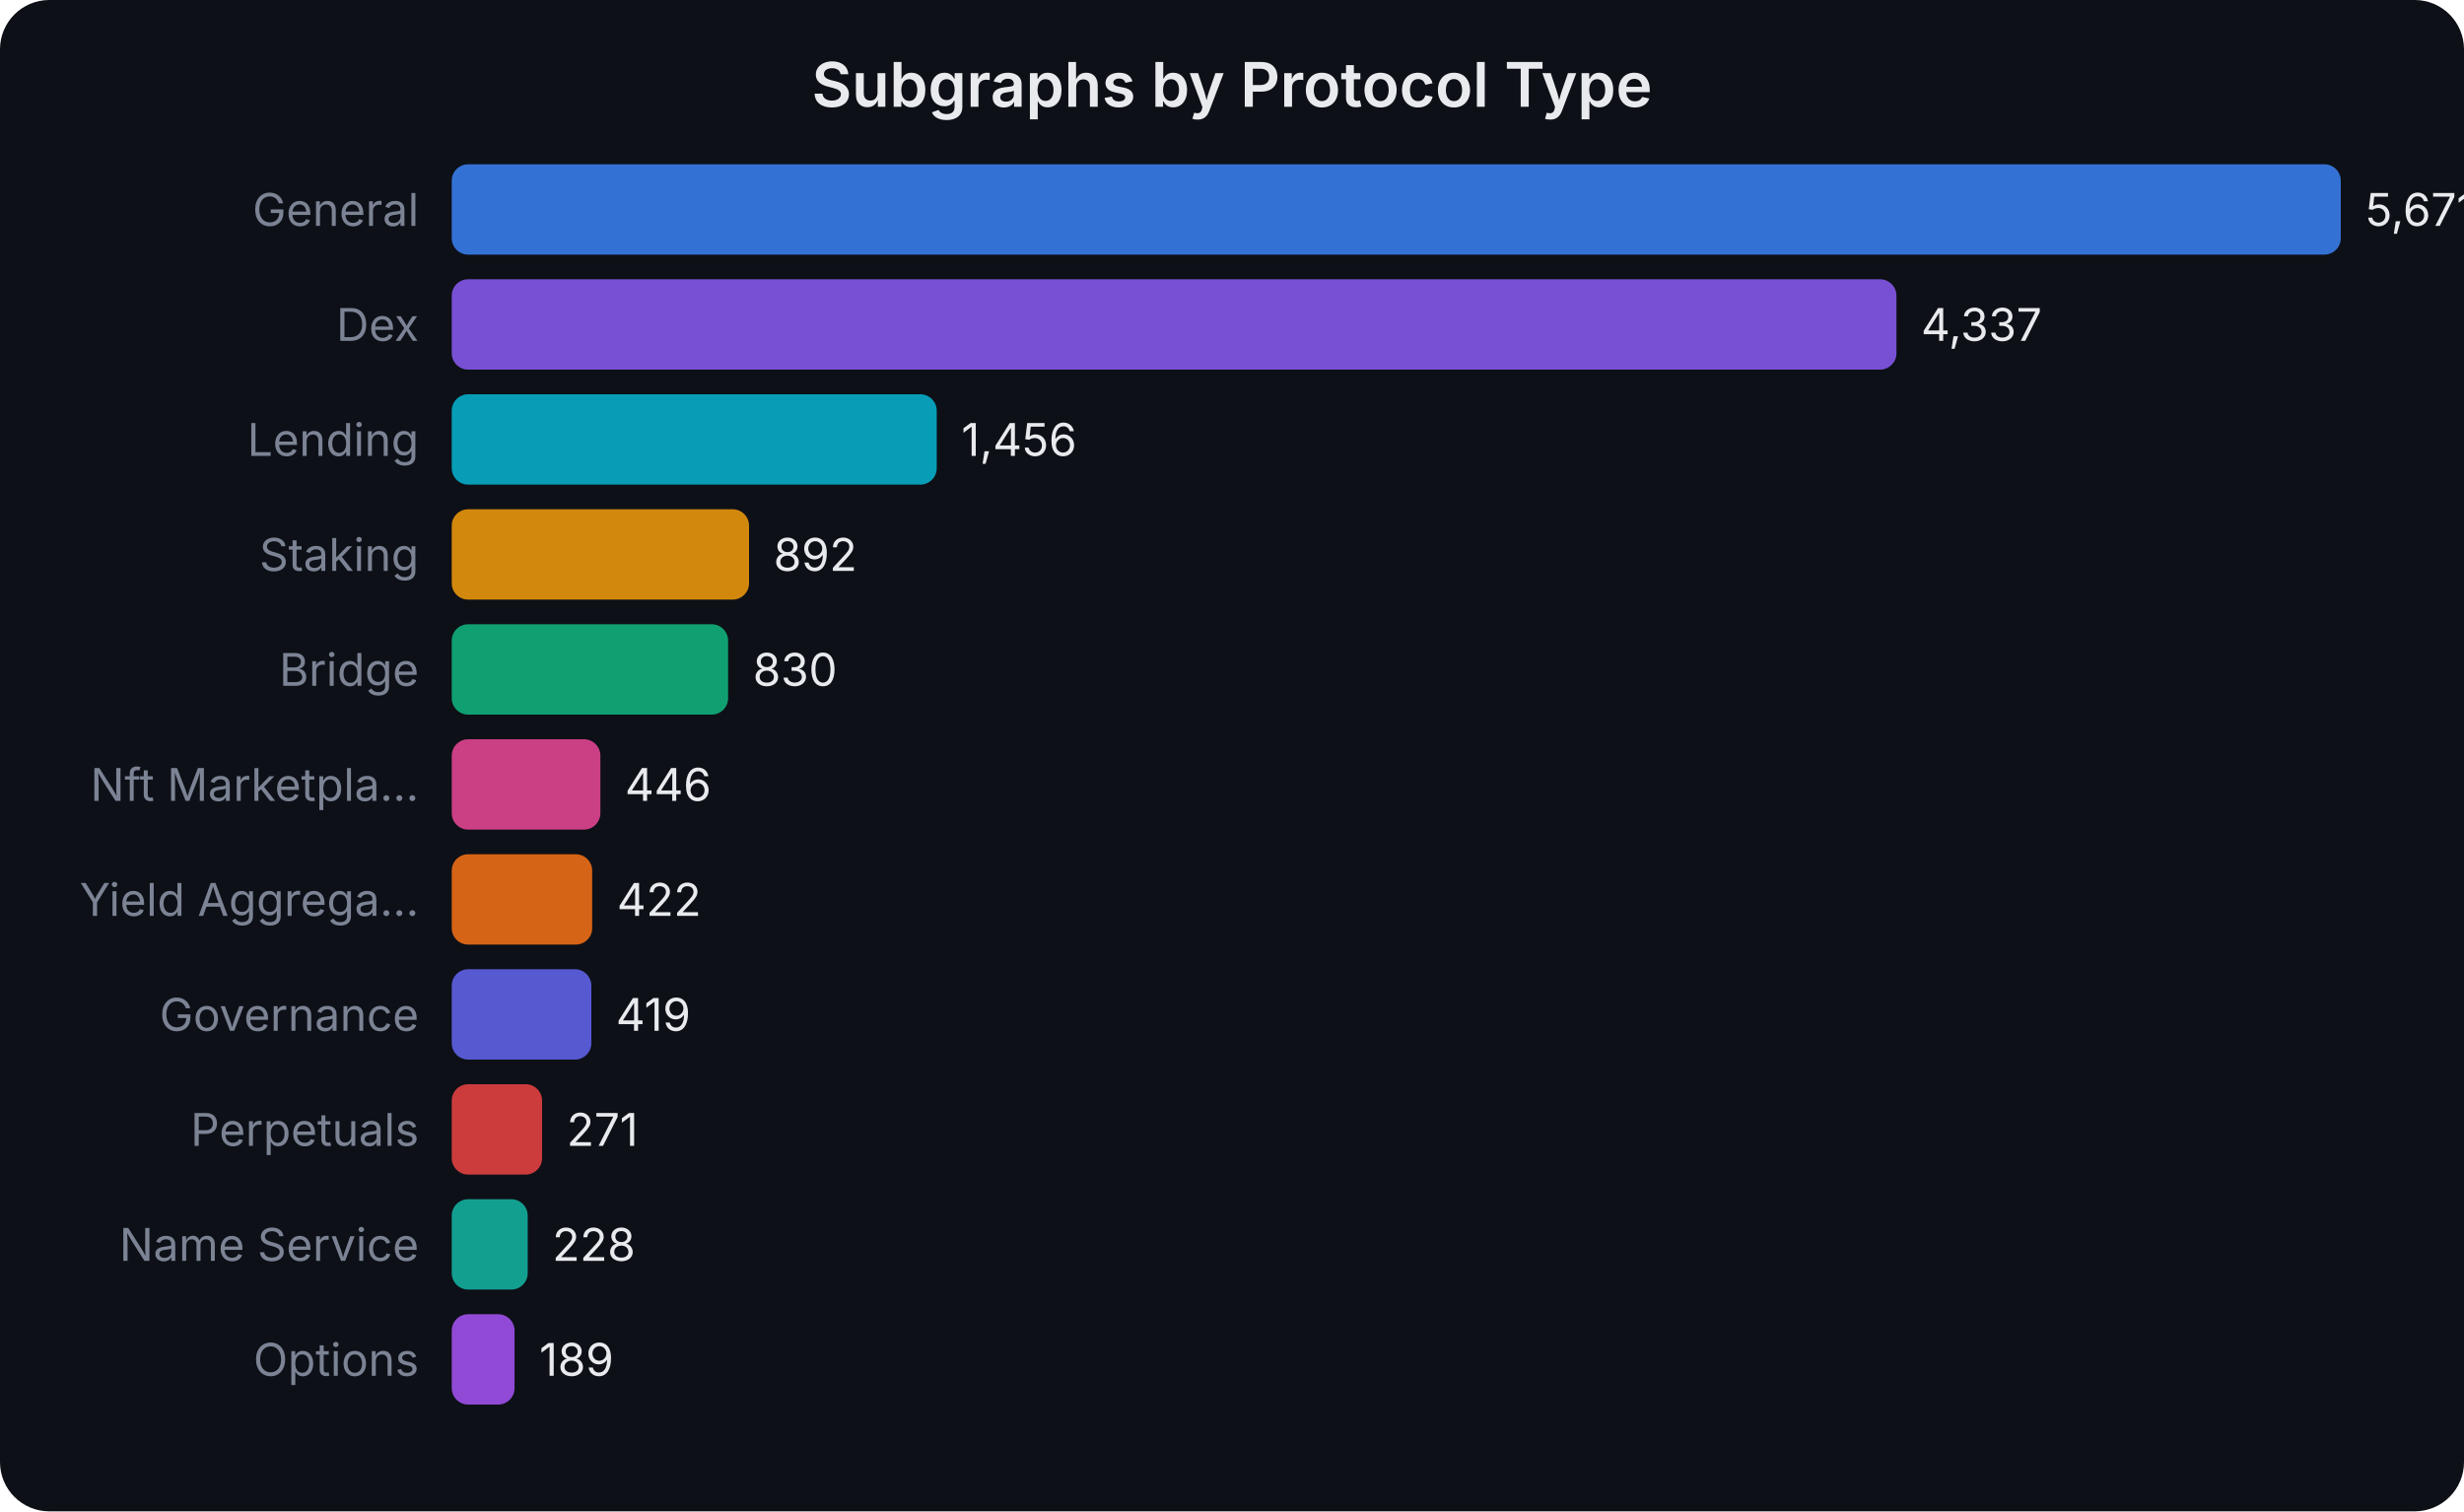
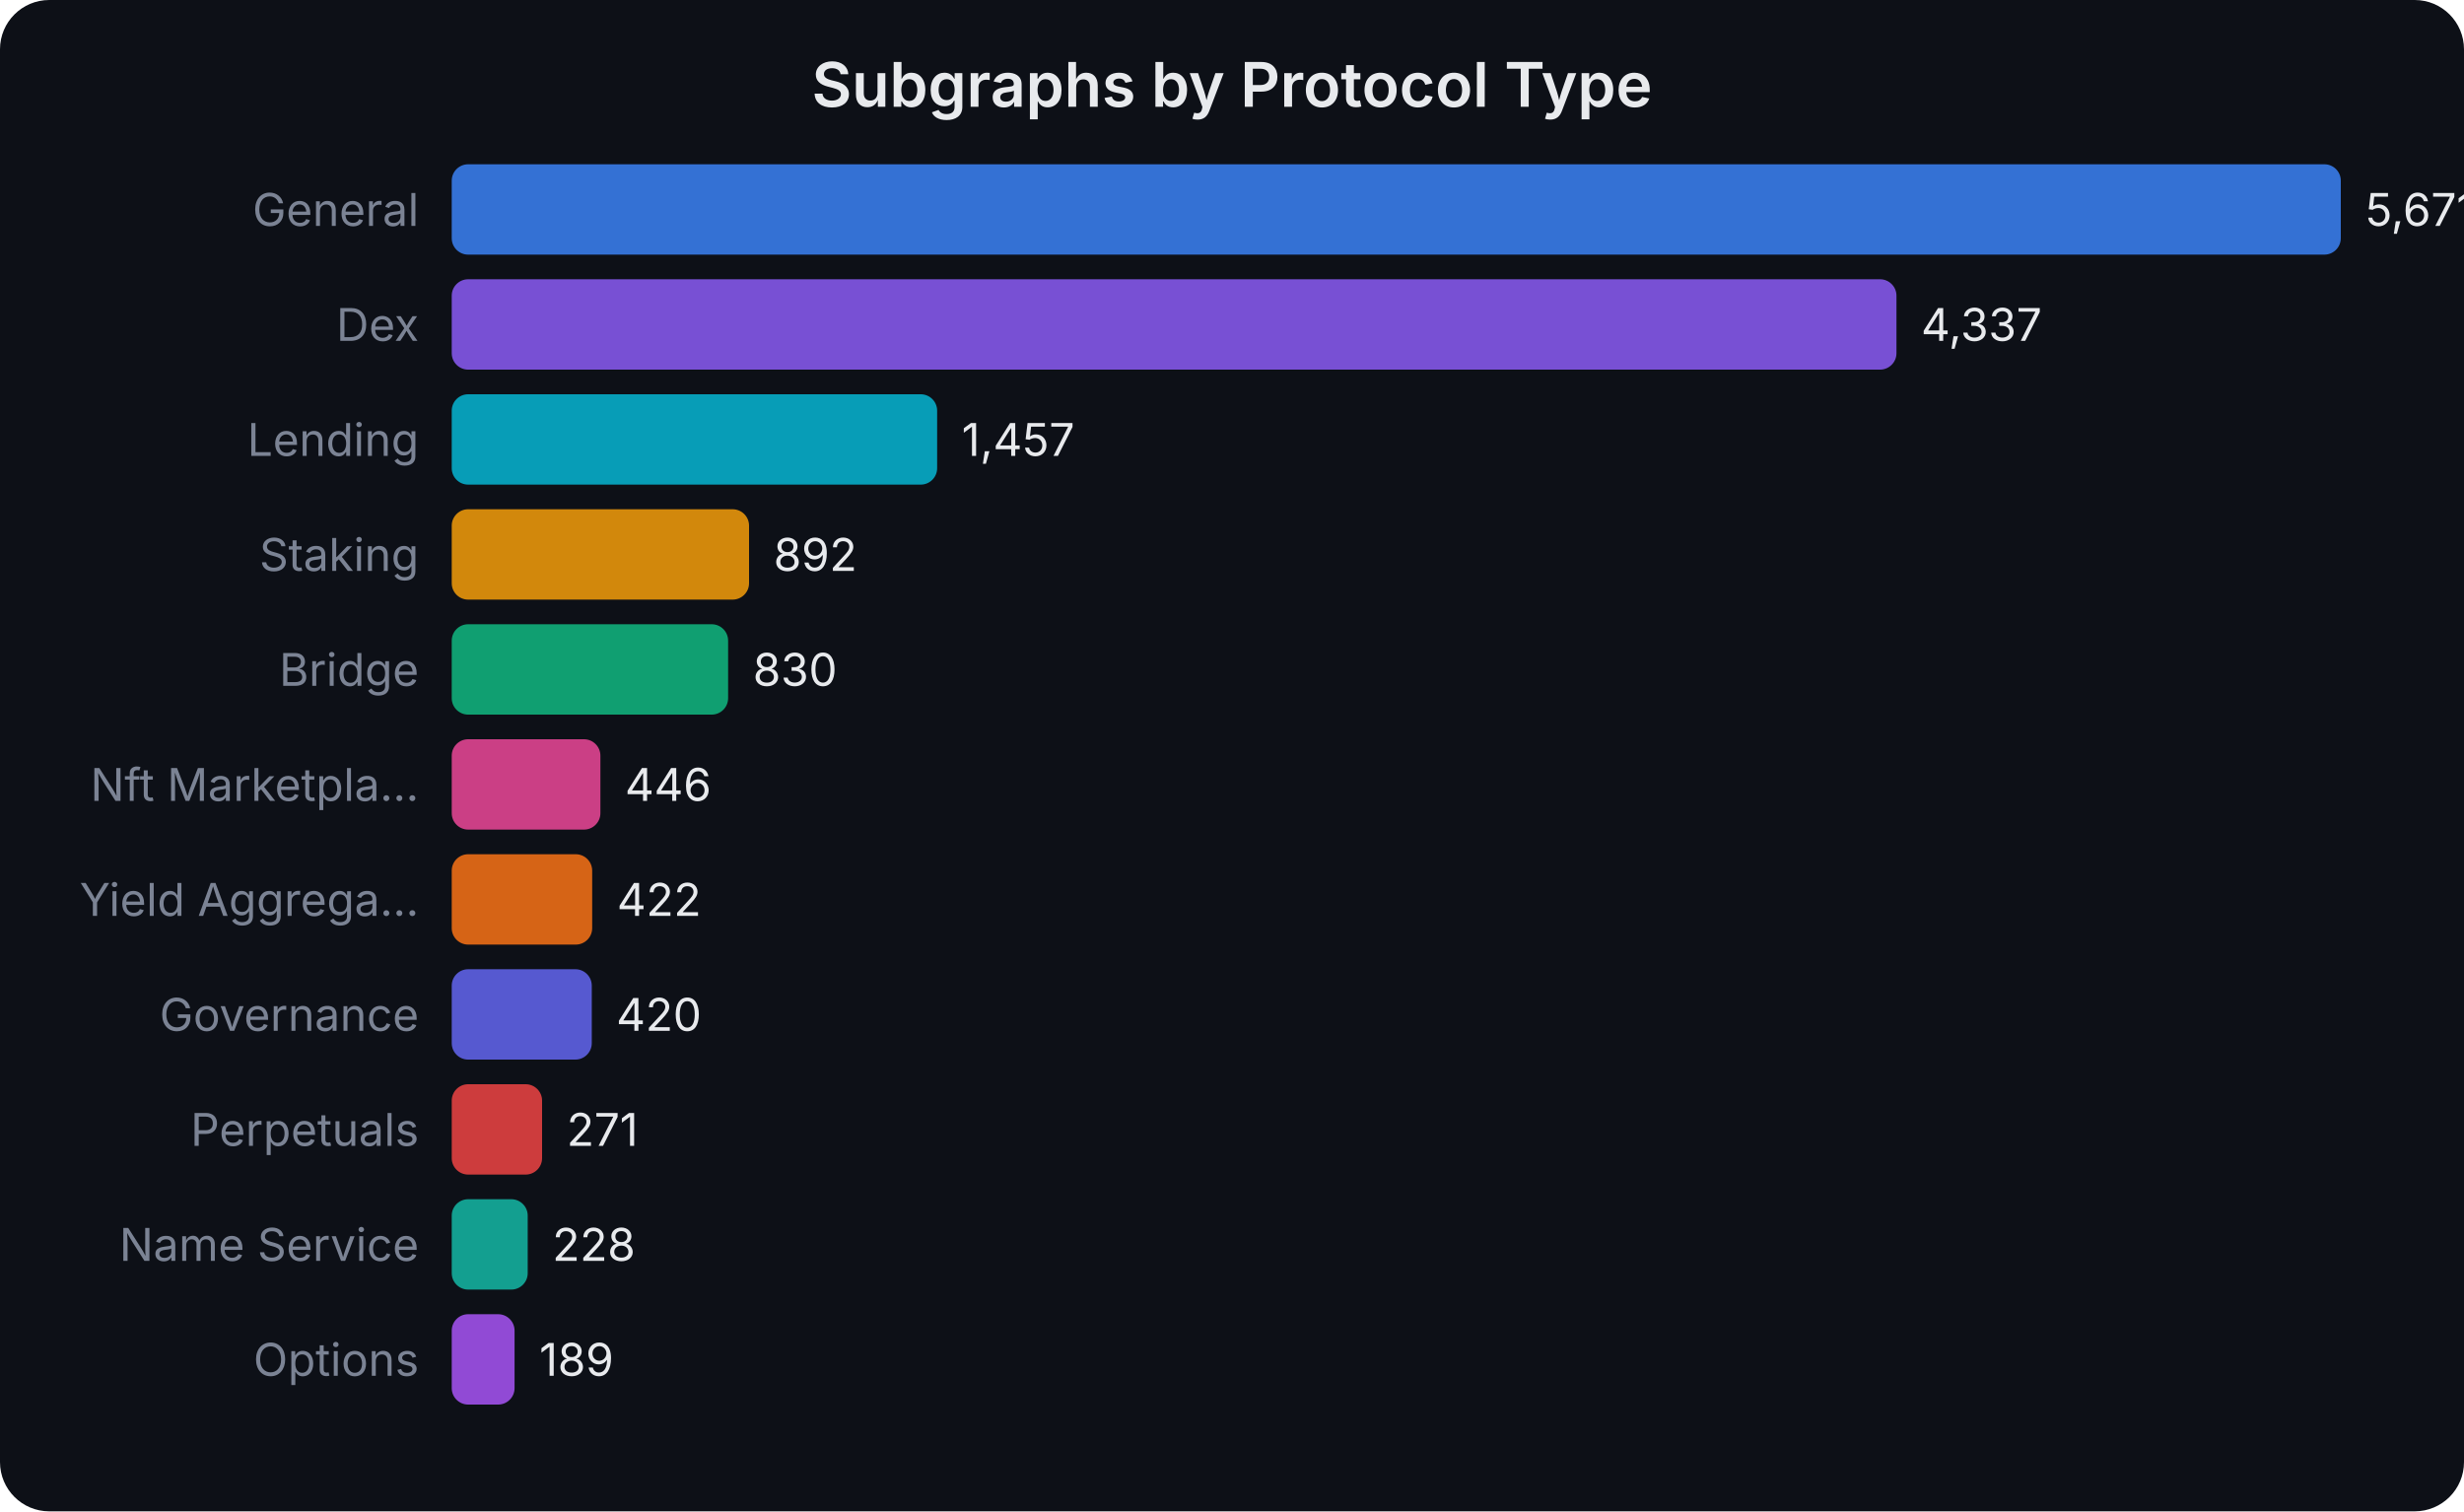
<svg xmlns="http://www.w3.org/2000/svg" width="600" height="368" viewBox="0 0 600 368" font-family="system-ui,-apple-system,sans-serif">
  <rect width="600" height="368" fill="#0d1017" rx="12" />
  <text x="300.0" y="26" text-anchor="middle" fill="#e8eaed" font-size="15" font-weight="600">Subgraphs by Protocol Type</text>
  <text x="102" y="55.0" text-anchor="end" fill="#7b8394" font-size="11">General</text>
  <rect x="110" y="40" width="460.0" height="22" rx="4" fill="#3b82f6" opacity="0.85" />
  <text x="576.0" y="55.0" fill="#e8eaed" font-size="11">5,671</text>
  <text x="102" y="83.0" text-anchor="end" fill="#7b8394" font-size="11">Dex</text>
  <rect x="110" y="68" width="351.8" height="22" rx="4" fill="#8b5cf6" opacity="0.85" />
  <text x="467.793" y="83.0" fill="#e8eaed" font-size="11">4,337</text>
  <text x="102" y="111.0" text-anchor="end" fill="#7b8394" font-size="11">Lending</text>
-   <rect x="110" y="96" width="118.1" height="22" rx="4" fill="#06b6d4" opacity="0.85" />
-   <text x="234.103" y="111.0" fill="#e8eaed" font-size="11">1,456</text>
+   <rect x="110" y="96" width="118.2" height="22" rx="4" fill="#06b6d4" opacity="0.85" />
+   <text x="234.184" y="111.0" fill="#e8eaed" font-size="11">1,457</text>
  <text x="102" y="139.0" text-anchor="end" fill="#7b8394" font-size="11">Staking</text>
  <rect x="110" y="124" width="72.4" height="22" rx="4" fill="#f59e0b" opacity="0.85" />
  <text x="188.354" y="139.0" fill="#e8eaed" font-size="11">892</text>
  <text x="102" y="167.0" text-anchor="end" fill="#7b8394" font-size="11">Bridge</text>
  <rect x="110" y="152" width="67.3" height="22" rx="4" fill="#10b981" opacity="0.85" />
  <text x="183.325" y="167.0" fill="#e8eaed" font-size="11">830</text>
  <text x="102" y="195.0" text-anchor="end" fill="#7b8394" font-size="11">Nft Marketpla...</text>
  <rect x="110" y="180" width="36.2" height="22" rx="4" fill="#ec4899" opacity="0.85" />
  <text x="152.177" y="195.0" fill="#e8eaed" font-size="11">446</text>
  <text x="102" y="223.0" text-anchor="end" fill="#7b8394" font-size="11">Yield Aggrega...</text>
  <rect x="110" y="208" width="34.2" height="22" rx="4" fill="#f97316" opacity="0.85" />
  <text x="150.23" y="223.0" fill="#e8eaed" font-size="11">422</text>
  <text x="102" y="251.0" text-anchor="end" fill="#7b8394" font-size="11">Governance</text>
-   <rect x="110" y="236" width="34.0" height="22" rx="4" fill="#6366f1" opacity="0.85" />
-   <text x="149.987" y="251.0" fill="#e8eaed" font-size="11">419</text>
+   <rect x="110" y="236" width="34.1" height="22" rx="4" fill="#6366f1" opacity="0.85" />
+   <text x="150.068" y="251.0" fill="#e8eaed" font-size="11">420</text>
  <text x="102" y="279.0" text-anchor="end" fill="#7b8394" font-size="11">Perpetuals</text>
  <rect x="110" y="264" width="22.0" height="22" rx="4" fill="#ef4444" opacity="0.85" />
  <text x="137.982" y="279.0" fill="#e8eaed" font-size="11">271</text>
  <text x="102" y="307.0" text-anchor="end" fill="#7b8394" font-size="11">Name Service</text>
  <rect x="110" y="292" width="18.5" height="22" rx="4" fill="#14b8a6" opacity="0.85" />
  <text x="134.494" y="307.0" fill="#e8eaed" font-size="11">228</text>
  <text x="102" y="335.0" text-anchor="end" fill="#7b8394" font-size="11">Options</text>
  <rect x="110" y="320" width="15.3" height="22" rx="4" fill="#a855f7" opacity="0.85" />
  <text x="131.331" y="335.0" fill="#e8eaed" font-size="11">189</text>
</svg>
